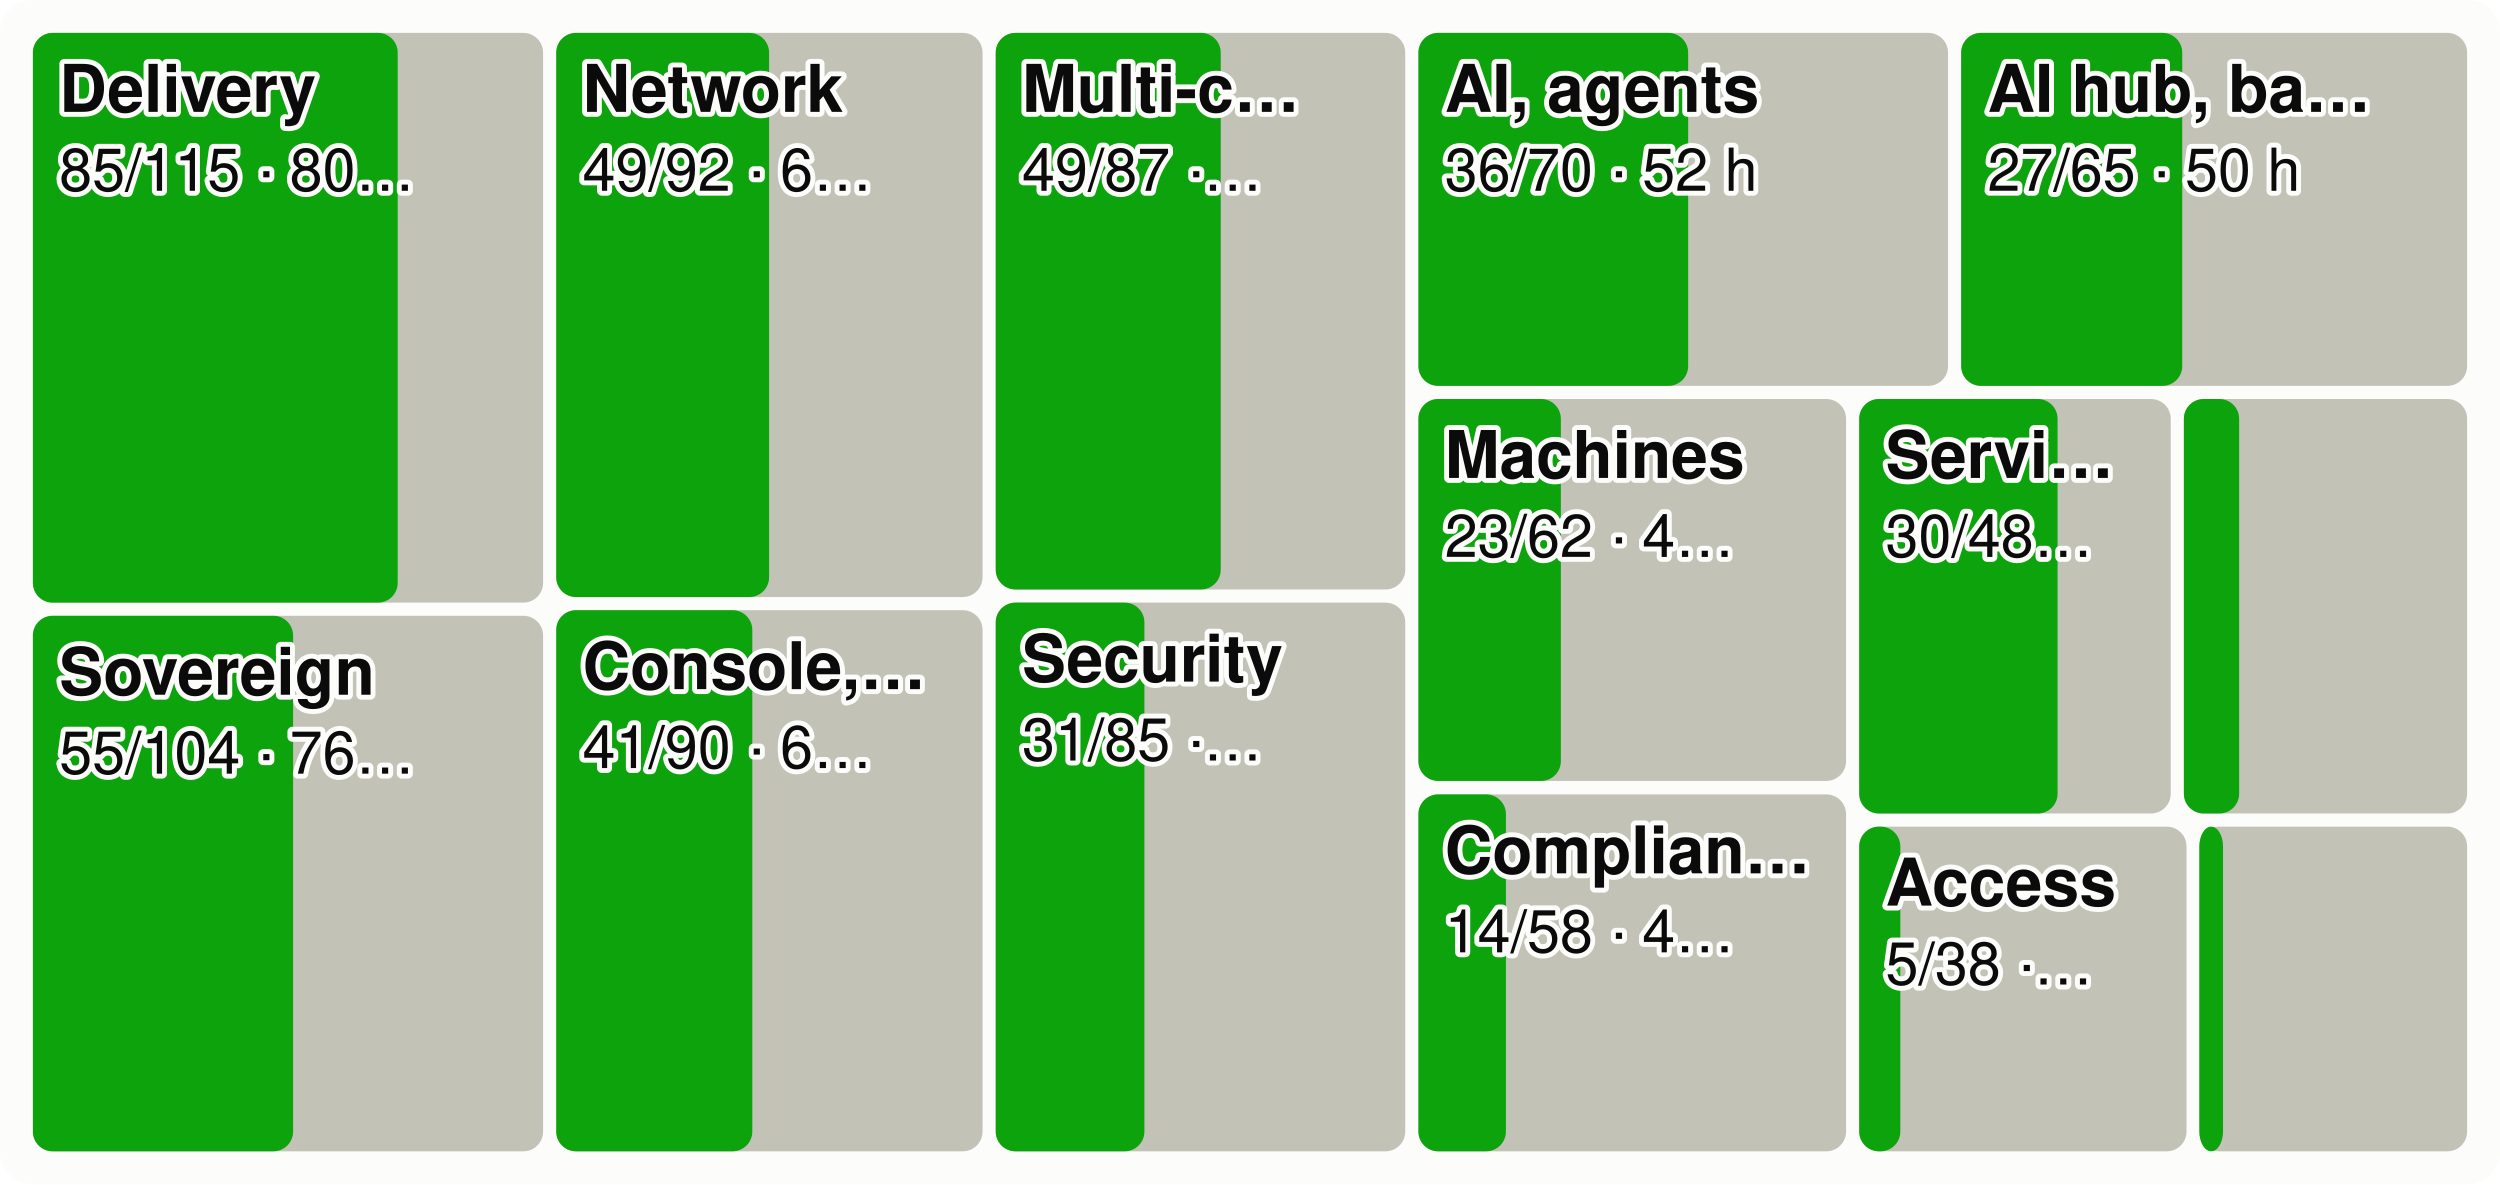
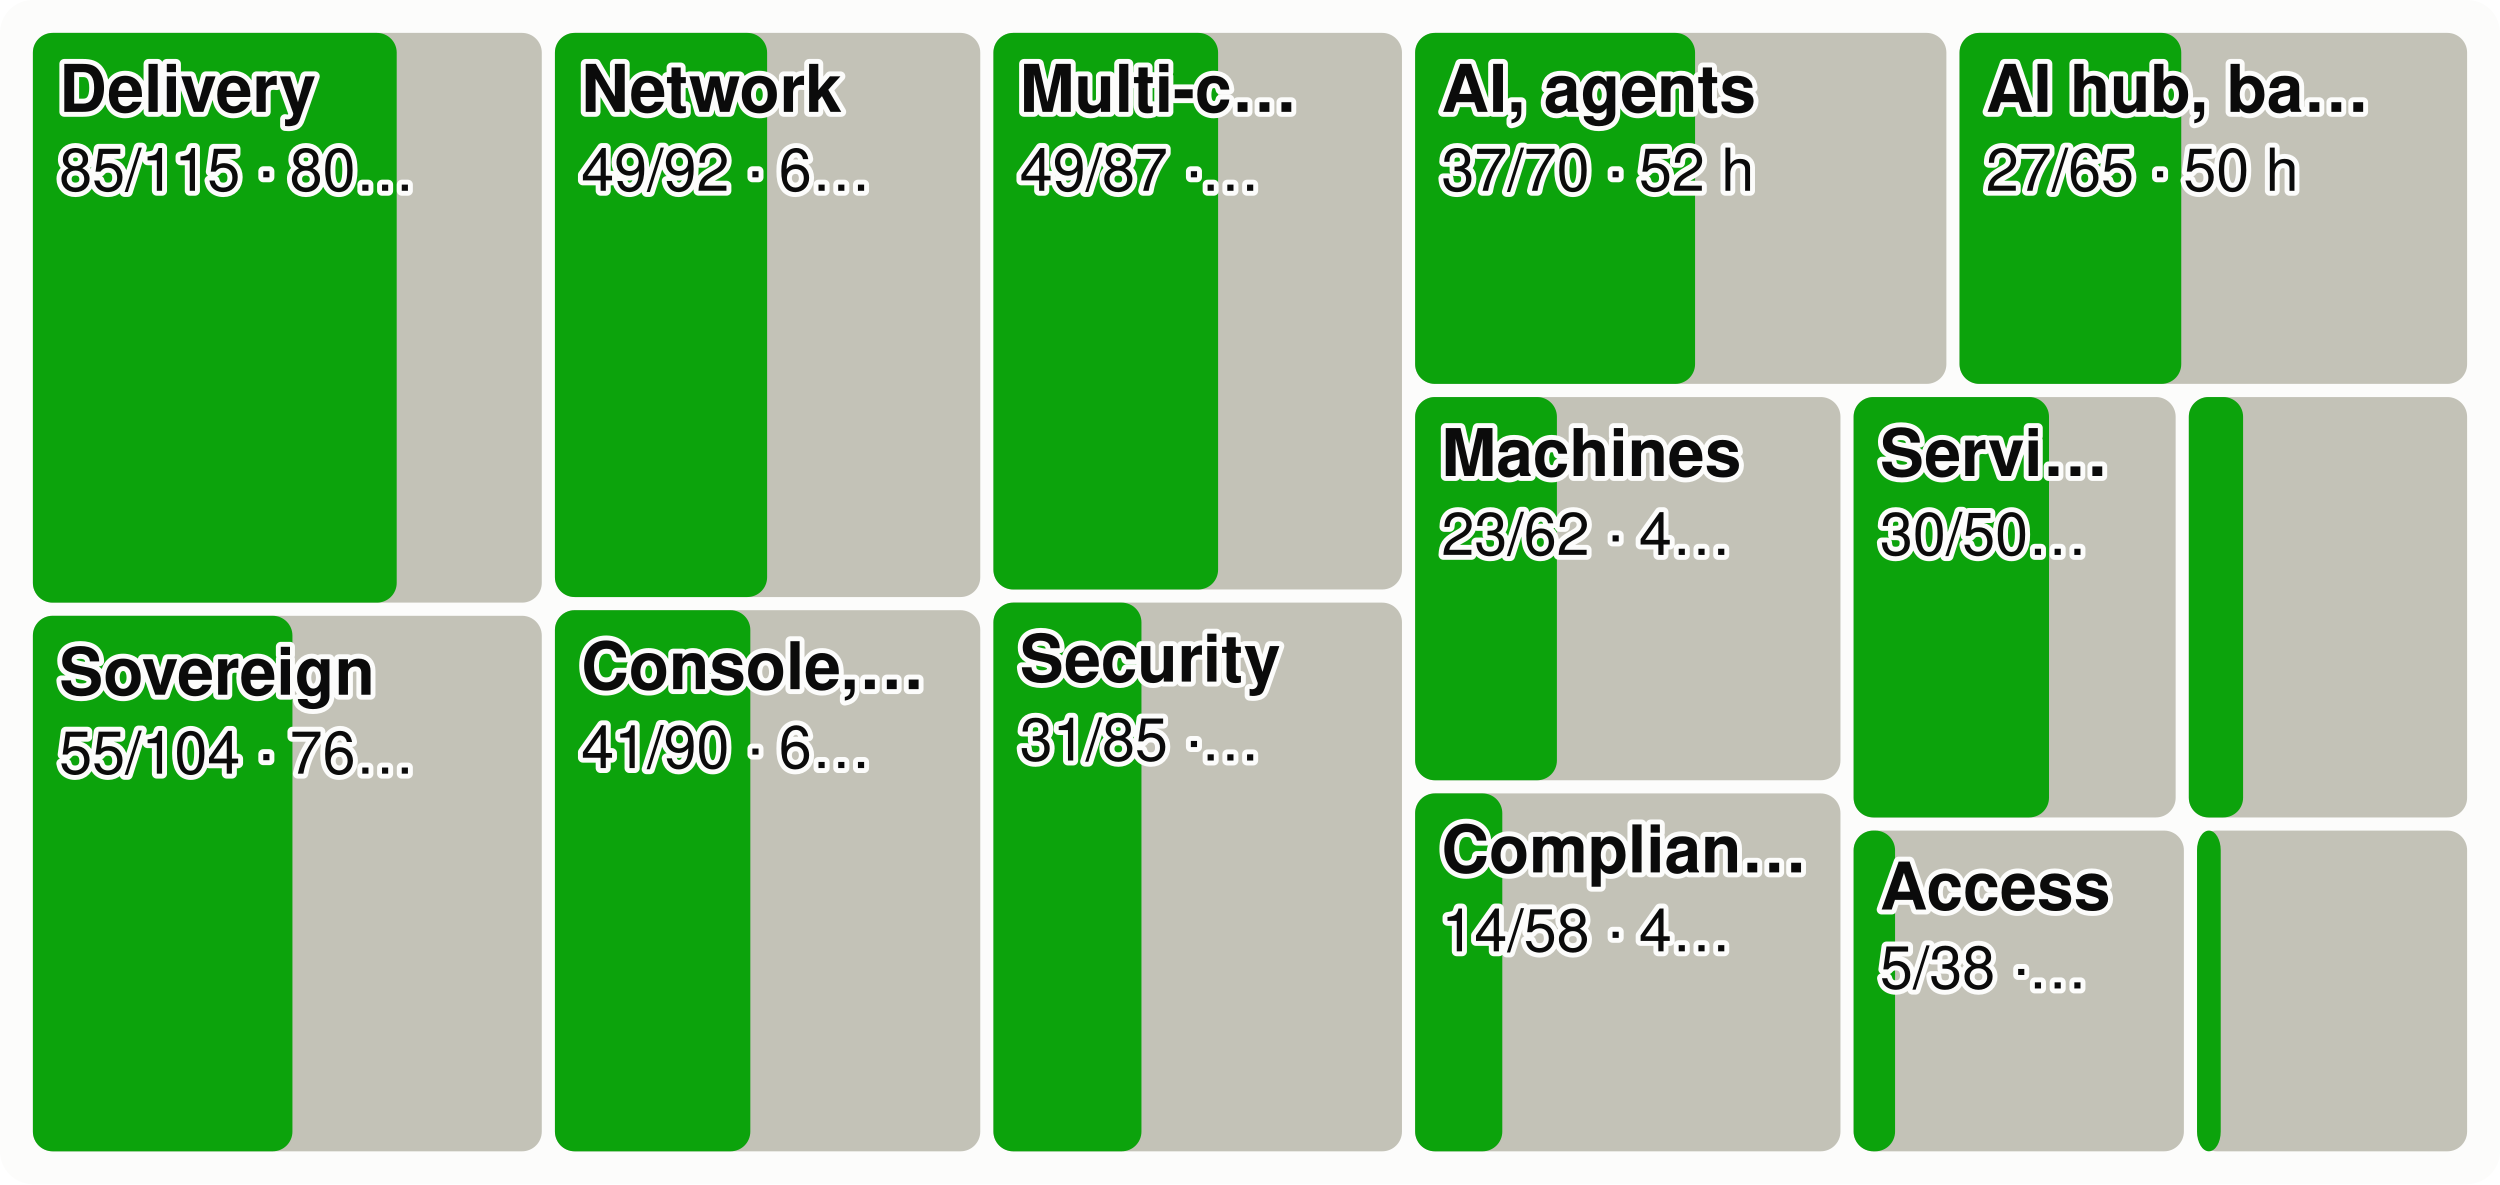
<svg xmlns="http://www.w3.org/2000/svg" viewBox="0 0 760 360" width="760" height="360" font-family="system-ui,-apple-system,Segoe UI,Helvetica,Arial,sans-serif" font-size="18" role="img" aria-label="Every product area as a tile sized by effort, the merged share in green">
  <style>.h{paint-order:stroke;stroke:#fcfcfb;stroke-width:3px;stroke-linejoin:round}.rg{stroke:#fcfcfb}@media (prefers-color-scheme: dark){.bg{fill:#1a1a19}.t1{fill:#f0efec}.t2{fill:#c3c2b7}.gr{stroke:#2c2c2a}.ax{stroke:#383835}.ld{stroke:#383835}.br{stroke:#c3c2b7}.m{stroke:#3987e5}.dp{stroke:#d95926}.v{stroke:#199e70}.i2{stroke:#c3c2b7}.i1{stroke:#f0efec}.f1{fill:#3987e5}.f2{fill:#d95926}.f3{fill:#199e70}.f4{fill:#c98500}.ev{fill:#c3c2b7}.inv{fill:#1a1a19}.done{fill:#cde2fb}.todo{fill:#52514e}.tile{fill:#262624}.h,.rg{stroke:#1a1a19}}</style>
  <rect width="760" height="360" rx="10" class="bg" fill="#fcfcfb" />
-   <rect x="10.0" y="10.0" width="155.1" height="173.2" rx="6" class="todo" fill="#c3c2b7" />
-   <rect x="10.0" y="10.0" width="110.9" height="173.2" rx="6" class="gain" fill="#0ca30c" />
+   <rect x="10.0" y="10.0" width="154.7" height="173.2" rx="6" class="todo" fill="#c3c2b7" />
+   <rect x="10.0" y="10.0" width="110.6" height="173.2" rx="6" class="gain" fill="#0ca30c" />
  <text x="18.0" y="34.0" class="t1 h" fill="#0b0b0b" font-size="20" font-weight="600">Delivery</text>
  <text x="18.0" y="58.0" class="t1 h" fill="#0b0b0b" font-size="18">85/115 · 80…</text>
-   <rect x="10.0" y="187.2" width="155.1" height="162.8" rx="6" class="todo" fill="#c3c2b7" />
-   <rect x="10.0" y="187.2" width="79.1" height="162.8" rx="6" class="gain" fill="#0ca30c" />
+   <rect x="10.0" y="187.2" width="154.7" height="162.8" rx="6" class="todo" fill="#c3c2b7" />
+   <rect x="10.0" y="187.2" width="78.9" height="162.8" rx="6" class="gain" fill="#0ca30c" />
  <text x="18.0" y="211.2" class="t1 h" fill="#0b0b0b" font-size="20" font-weight="600">Sovereign</text>
  <text x="18.0" y="235.2" class="t1 h" fill="#0b0b0b" font-size="18">55/104 · 76…</text>
-   <rect x="169.1" y="10.0" width="129.6" height="171.5" rx="6" class="todo" fill="#c3c2b7" />
-   <rect x="169.1" y="10.0" width="64.7" height="171.5" rx="6" class="gain" fill="#0ca30c" />
-   <text x="177.1" y="34.0" class="t1 h" fill="#0b0b0b" font-size="20" font-weight="600">Network</text>
-   <text x="177.1" y="58.0" class="t1 h" fill="#0b0b0b" font-size="18">49/92 · 6…</text>
-   <rect x="169.1" y="185.5" width="129.6" height="164.5" rx="6" class="todo" fill="#c3c2b7" />
-   <rect x="169.1" y="185.5" width="59.6" height="164.5" rx="6" class="gain" fill="#0ca30c" />
-   <text x="177.1" y="209.5" class="t1 h" fill="#0b0b0b" font-size="20" font-weight="600">Console,…</text>
-   <text x="177.1" y="233.5" class="t1 h" fill="#0b0b0b" font-size="18">41/90 · 6…</text>
-   <rect x="302.7" y="10.0" width="124.5" height="169.2" rx="6" class="todo" fill="#c3c2b7" />
-   <rect x="302.7" y="10.0" width="68.4" height="169.2" rx="6" class="gain" fill="#0ca30c" />
-   <text x="310.7" y="34.0" class="t1 h" fill="#0b0b0b" font-size="20" font-weight="600">Multi-c…</text>
-   <text x="310.7" y="58.0" class="t1 h" fill="#0b0b0b" font-size="18">49/87 ·…</text>
-   <rect x="302.7" y="183.2" width="124.5" height="166.8" rx="6" class="todo" fill="#c3c2b7" />
-   <rect x="302.7" y="183.2" width="45.2" height="166.8" rx="6" class="gain" fill="#0ca30c" />
-   <text x="310.7" y="207.2" class="t1 h" fill="#0b0b0b" font-size="20" font-weight="600">Security</text>
-   <text x="310.7" y="231.2" class="t1 h" fill="#0b0b0b" font-size="18">31/85 ·…</text>
-   <rect x="431.2" y="10.0" width="161.0" height="107.3" rx="6" class="todo" fill="#c3c2b7" />
-   <rect x="431.2" y="10.0" width="82.0" height="107.3" rx="6" class="gain" fill="#0ca30c" />
-   <text x="439.2" y="34.0" class="t1 h" fill="#0b0b0b" font-size="20" font-weight="600">AI, agents</text>
-   <text x="439.2" y="58.0" class="t1 h" fill="#0b0b0b" font-size="18">36/70 · 52 h</text>
-   <rect x="596.2" y="10.0" width="153.8" height="107.3" rx="6" class="todo" fill="#c3c2b7" />
-   <rect x="596.2" y="10.0" width="67.2" height="107.3" rx="6" class="gain" fill="#0ca30c" />
-   <text x="604.2" y="34.0" class="t1 h" fill="#0b0b0b" font-size="20" font-weight="600">AI hub, ba…</text>
-   <text x="604.2" y="58.0" class="t1 h" fill="#0b0b0b" font-size="18">27/65 · 50 h</text>
-   <rect x="431.2" y="121.3" width="130.0" height="116.1" rx="6" class="todo" fill="#c3c2b7" />
-   <rect x="431.2" y="121.3" width="43.3" height="116.1" rx="6" class="gain" fill="#0ca30c" />
-   <text x="439.2" y="145.3" class="t1 h" fill="#0b0b0b" font-size="20" font-weight="600">Machines</text>
-   <text x="439.2" y="169.3" class="t1 h" fill="#0b0b0b" font-size="18">23/62 · 4…</text>
-   <rect x="431.2" y="241.5" width="130.0" height="108.5" rx="6" class="todo" fill="#c3c2b7" />
-   <rect x="431.2" y="241.5" width="26.6" height="108.5" rx="6" class="gain" fill="#0ca30c" />
-   <text x="439.2" y="265.5" class="t1 h" fill="#0b0b0b" font-size="20" font-weight="600">Complian…</text>
-   <text x="439.2" y="289.5" class="t1 h" fill="#0b0b0b" font-size="18">14/58 · 4…</text>
-   <rect x="565.2" y="121.3" width="94.7" height="126.0" rx="6" class="todo" fill="#c3c2b7" />
-   <rect x="565.2" y="121.3" width="60.3" height="126.0" rx="6" class="gain" fill="#0ca30c" />
-   <text x="573.2" y="145.3" class="t1 h" fill="#0b0b0b" font-size="20" font-weight="600">Servi…</text>
-   <text x="573.2" y="169.3" class="t1 h" fill="#0b0b0b" font-size="18">30/48…</text>
-   <rect x="663.9" y="121.3" width="86.1" height="126.0" rx="6" class="todo" fill="#c3c2b7" />
-   <rect x="663.9" y="121.3" width="16.8" height="126.0" rx="6" class="gain" fill="#0ca30c" />
-   <rect x="565.2" y="251.3" width="99.5" height="98.7" rx="6" class="todo" fill="#c3c2b7" />
-   <rect x="565.2" y="251.3" width="12.5" height="98.7" rx="6" class="gain" fill="#0ca30c" />
-   <text x="573.2" y="275.3" class="t1 h" fill="#0b0b0b" font-size="20" font-weight="600">Access</text>
-   <text x="573.2" y="299.3" class="t1 h" fill="#0b0b0b" font-size="18">5/38 ·…</text>
-   <rect x="668.6" y="251.3" width="81.4" height="98.7" rx="6" class="todo" fill="#c3c2b7" />
-   <rect x="668.6" y="251.3" width="7.2" height="98.7" rx="6" class="gain" fill="#0ca30c" />
+   <rect x="168.7" y="10.0" width="129.3" height="171.5" rx="6" class="todo" fill="#c3c2b7" />
+   <rect x="168.7" y="10.0" width="64.5" height="171.5" rx="6" class="gain" fill="#0ca30c" />
+   <text x="176.7" y="34.0" class="t1 h" fill="#0b0b0b" font-size="20" font-weight="600">Network</text>
+   <text x="176.7" y="58.0" class="t1 h" fill="#0b0b0b" font-size="18">49/92 · 6…</text>
+   <rect x="168.7" y="185.5" width="129.3" height="164.5" rx="6" class="todo" fill="#c3c2b7" />
+   <rect x="168.7" y="185.5" width="59.4" height="164.5" rx="6" class="gain" fill="#0ca30c" />
+   <text x="176.7" y="209.5" class="t1 h" fill="#0b0b0b" font-size="20" font-weight="600">Console,…</text>
+   <text x="176.7" y="233.5" class="t1 h" fill="#0b0b0b" font-size="18">41/90 · 6…</text>
+   <rect x="302.0" y="10.0" width="124.2" height="169.2" rx="6" class="todo" fill="#c3c2b7" />
+   <rect x="302.0" y="10.0" width="68.3" height="169.2" rx="6" class="gain" fill="#0ca30c" />
+   <text x="310.0" y="34.0" class="t1 h" fill="#0b0b0b" font-size="20" font-weight="600">Multi-c…</text>
+   <text x="310.0" y="58.0" class="t1 h" fill="#0b0b0b" font-size="18">49/87 ·…</text>
+   <rect x="302.0" y="183.2" width="124.2" height="166.8" rx="6" class="todo" fill="#c3c2b7" />
+   <rect x="302.0" y="183.2" width="45.0" height="166.8" rx="6" class="gain" fill="#0ca30c" />
+   <text x="310.0" y="207.2" class="t1 h" fill="#0b0b0b" font-size="20" font-weight="600">Security</text>
+   <text x="310.0" y="231.2" class="t1 h" fill="#0b0b0b" font-size="18">31/85 ·…</text>
+   <rect x="430.2" y="10.0" width="161.5" height="106.7" rx="6" class="todo" fill="#c3c2b7" />
+   <rect x="430.2" y="10.0" width="85.1" height="106.7" rx="6" class="gain" fill="#0ca30c" />
+   <text x="438.2" y="34.0" class="t1 h" fill="#0b0b0b" font-size="20" font-weight="600">AI, agents</text>
+   <text x="438.2" y="58.0" class="t1 h" fill="#0b0b0b" font-size="18">37/70 · 52 h</text>
+   <rect x="595.7" y="10.0" width="154.3" height="106.7" rx="6" class="todo" fill="#c3c2b7" />
+   <rect x="595.7" y="10.0" width="67.4" height="106.7" rx="6" class="gain" fill="#0ca30c" />
+   <text x="603.7" y="34.0" class="t1 h" fill="#0b0b0b" font-size="20" font-weight="600">AI hub, ba…</text>
+   <text x="603.7" y="58.0" class="t1 h" fill="#0b0b0b" font-size="18">27/65 · 50 h</text>
+   <rect x="430.2" y="120.7" width="129.3" height="116.5" rx="6" class="todo" fill="#c3c2b7" />
+   <rect x="430.2" y="120.7" width="43.1" height="116.5" rx="6" class="gain" fill="#0ca30c" />
+   <text x="438.2" y="144.7" class="t1 h" fill="#0b0b0b" font-size="20" font-weight="600">Machines</text>
+   <text x="438.2" y="168.7" class="t1 h" fill="#0b0b0b" font-size="18">23/62 · 4…</text>
+   <rect x="430.2" y="241.2" width="129.3" height="108.8" rx="6" class="todo" fill="#c3c2b7" />
+   <rect x="430.2" y="241.2" width="26.5" height="108.8" rx="6" class="gain" fill="#0ca30c" />
+   <text x="438.2" y="265.2" class="t1 h" fill="#0b0b0b" font-size="20" font-weight="600">Complian…</text>
+   <text x="438.2" y="289.2" class="t1 h" fill="#0b0b0b" font-size="18">14/58 · 4…</text>
+   <rect x="563.5" y="120.7" width="97.9" height="127.8" rx="6" class="todo" fill="#c3c2b7" />
+   <rect x="563.5" y="120.7" width="59.4" height="127.8" rx="6" class="gain" fill="#0ca30c" />
+   <text x="571.5" y="144.7" class="t1 h" fill="#0b0b0b" font-size="20" font-weight="600">Servi…</text>
+   <text x="571.5" y="168.7" class="t1 h" fill="#0b0b0b" font-size="18">30/50…</text>
+   <rect x="665.4" y="120.7" width="84.6" height="127.8" rx="6" class="todo" fill="#c3c2b7" />
+   <rect x="665.4" y="120.7" width="16.5" height="127.8" rx="6" class="gain" fill="#0ca30c" />
+   <rect x="563.5" y="252.5" width="100.4" height="97.5" rx="6" class="todo" fill="#c3c2b7" />
+   <rect x="563.5" y="252.5" width="12.6" height="97.5" rx="6" class="gain" fill="#0ca30c" />
+   <text x="571.5" y="276.5" class="t1 h" fill="#0b0b0b" font-size="20" font-weight="600">Access</text>
+   <text x="571.5" y="300.5" class="t1 h" fill="#0b0b0b" font-size="18">5/38 ·…</text>
+   <rect x="667.9" y="252.5" width="82.1" height="97.5" rx="6" class="todo" fill="#c3c2b7" />
+   <rect x="667.9" y="252.5" width="7.2" height="97.5" rx="6" class="gain" fill="#0ca30c" />
</svg>
